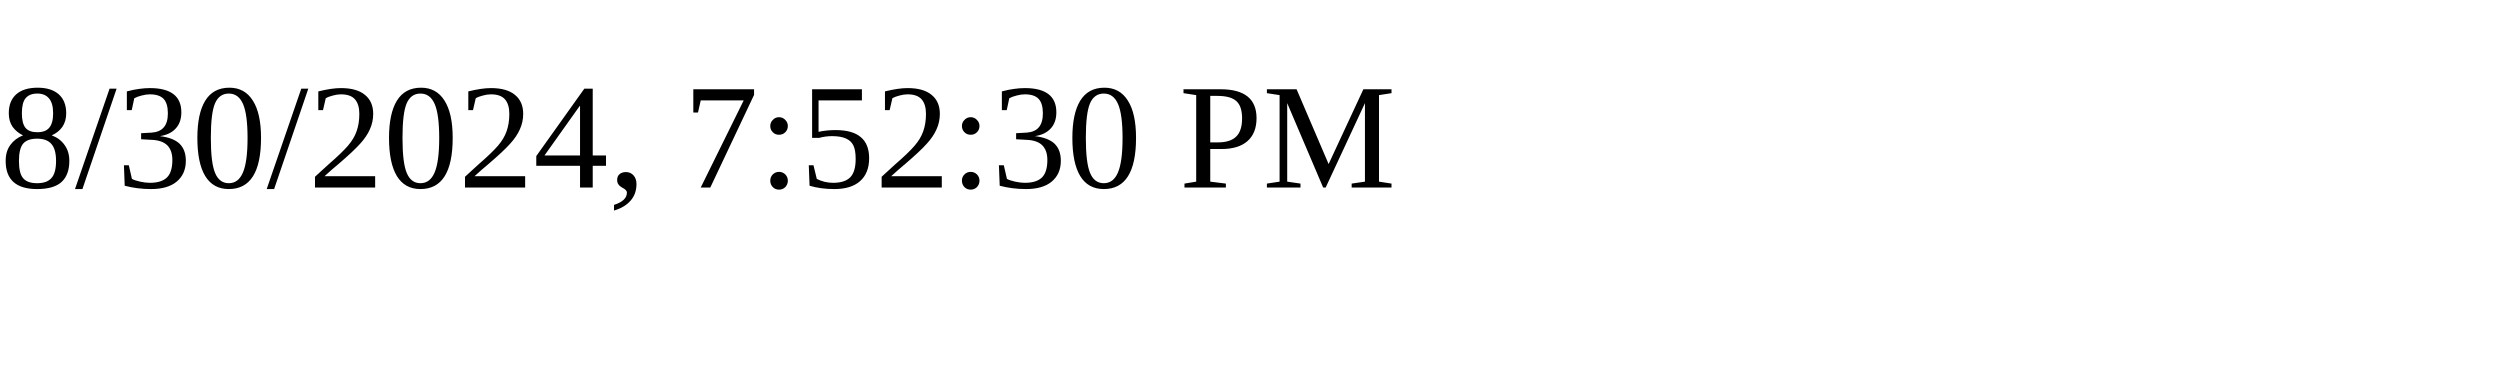
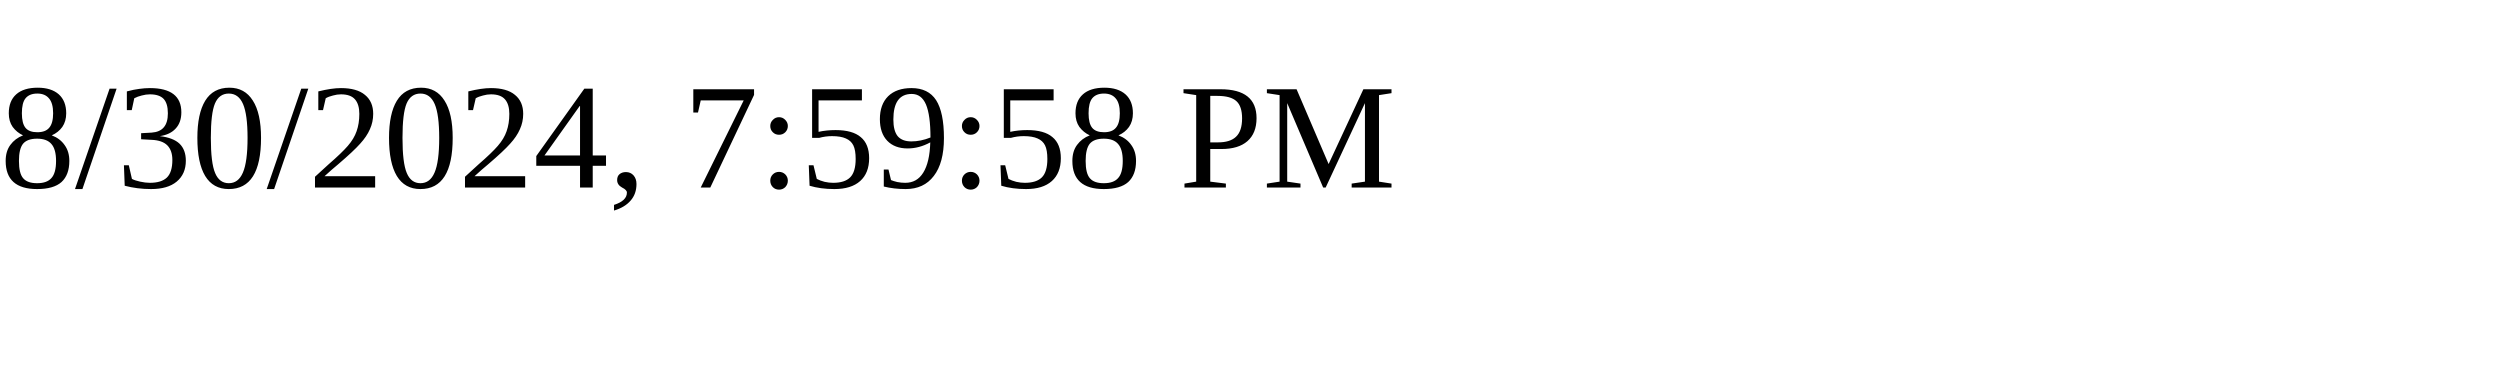
<svg xmlns="http://www.w3.org/2000/svg" height="30" width="200">
-   <text x="0" y="15">8/30/2024, 7:52:30 PM</text>
+   <text x="0" y="15">8/30/2024, 7:59:58 PM</text>
</svg>
